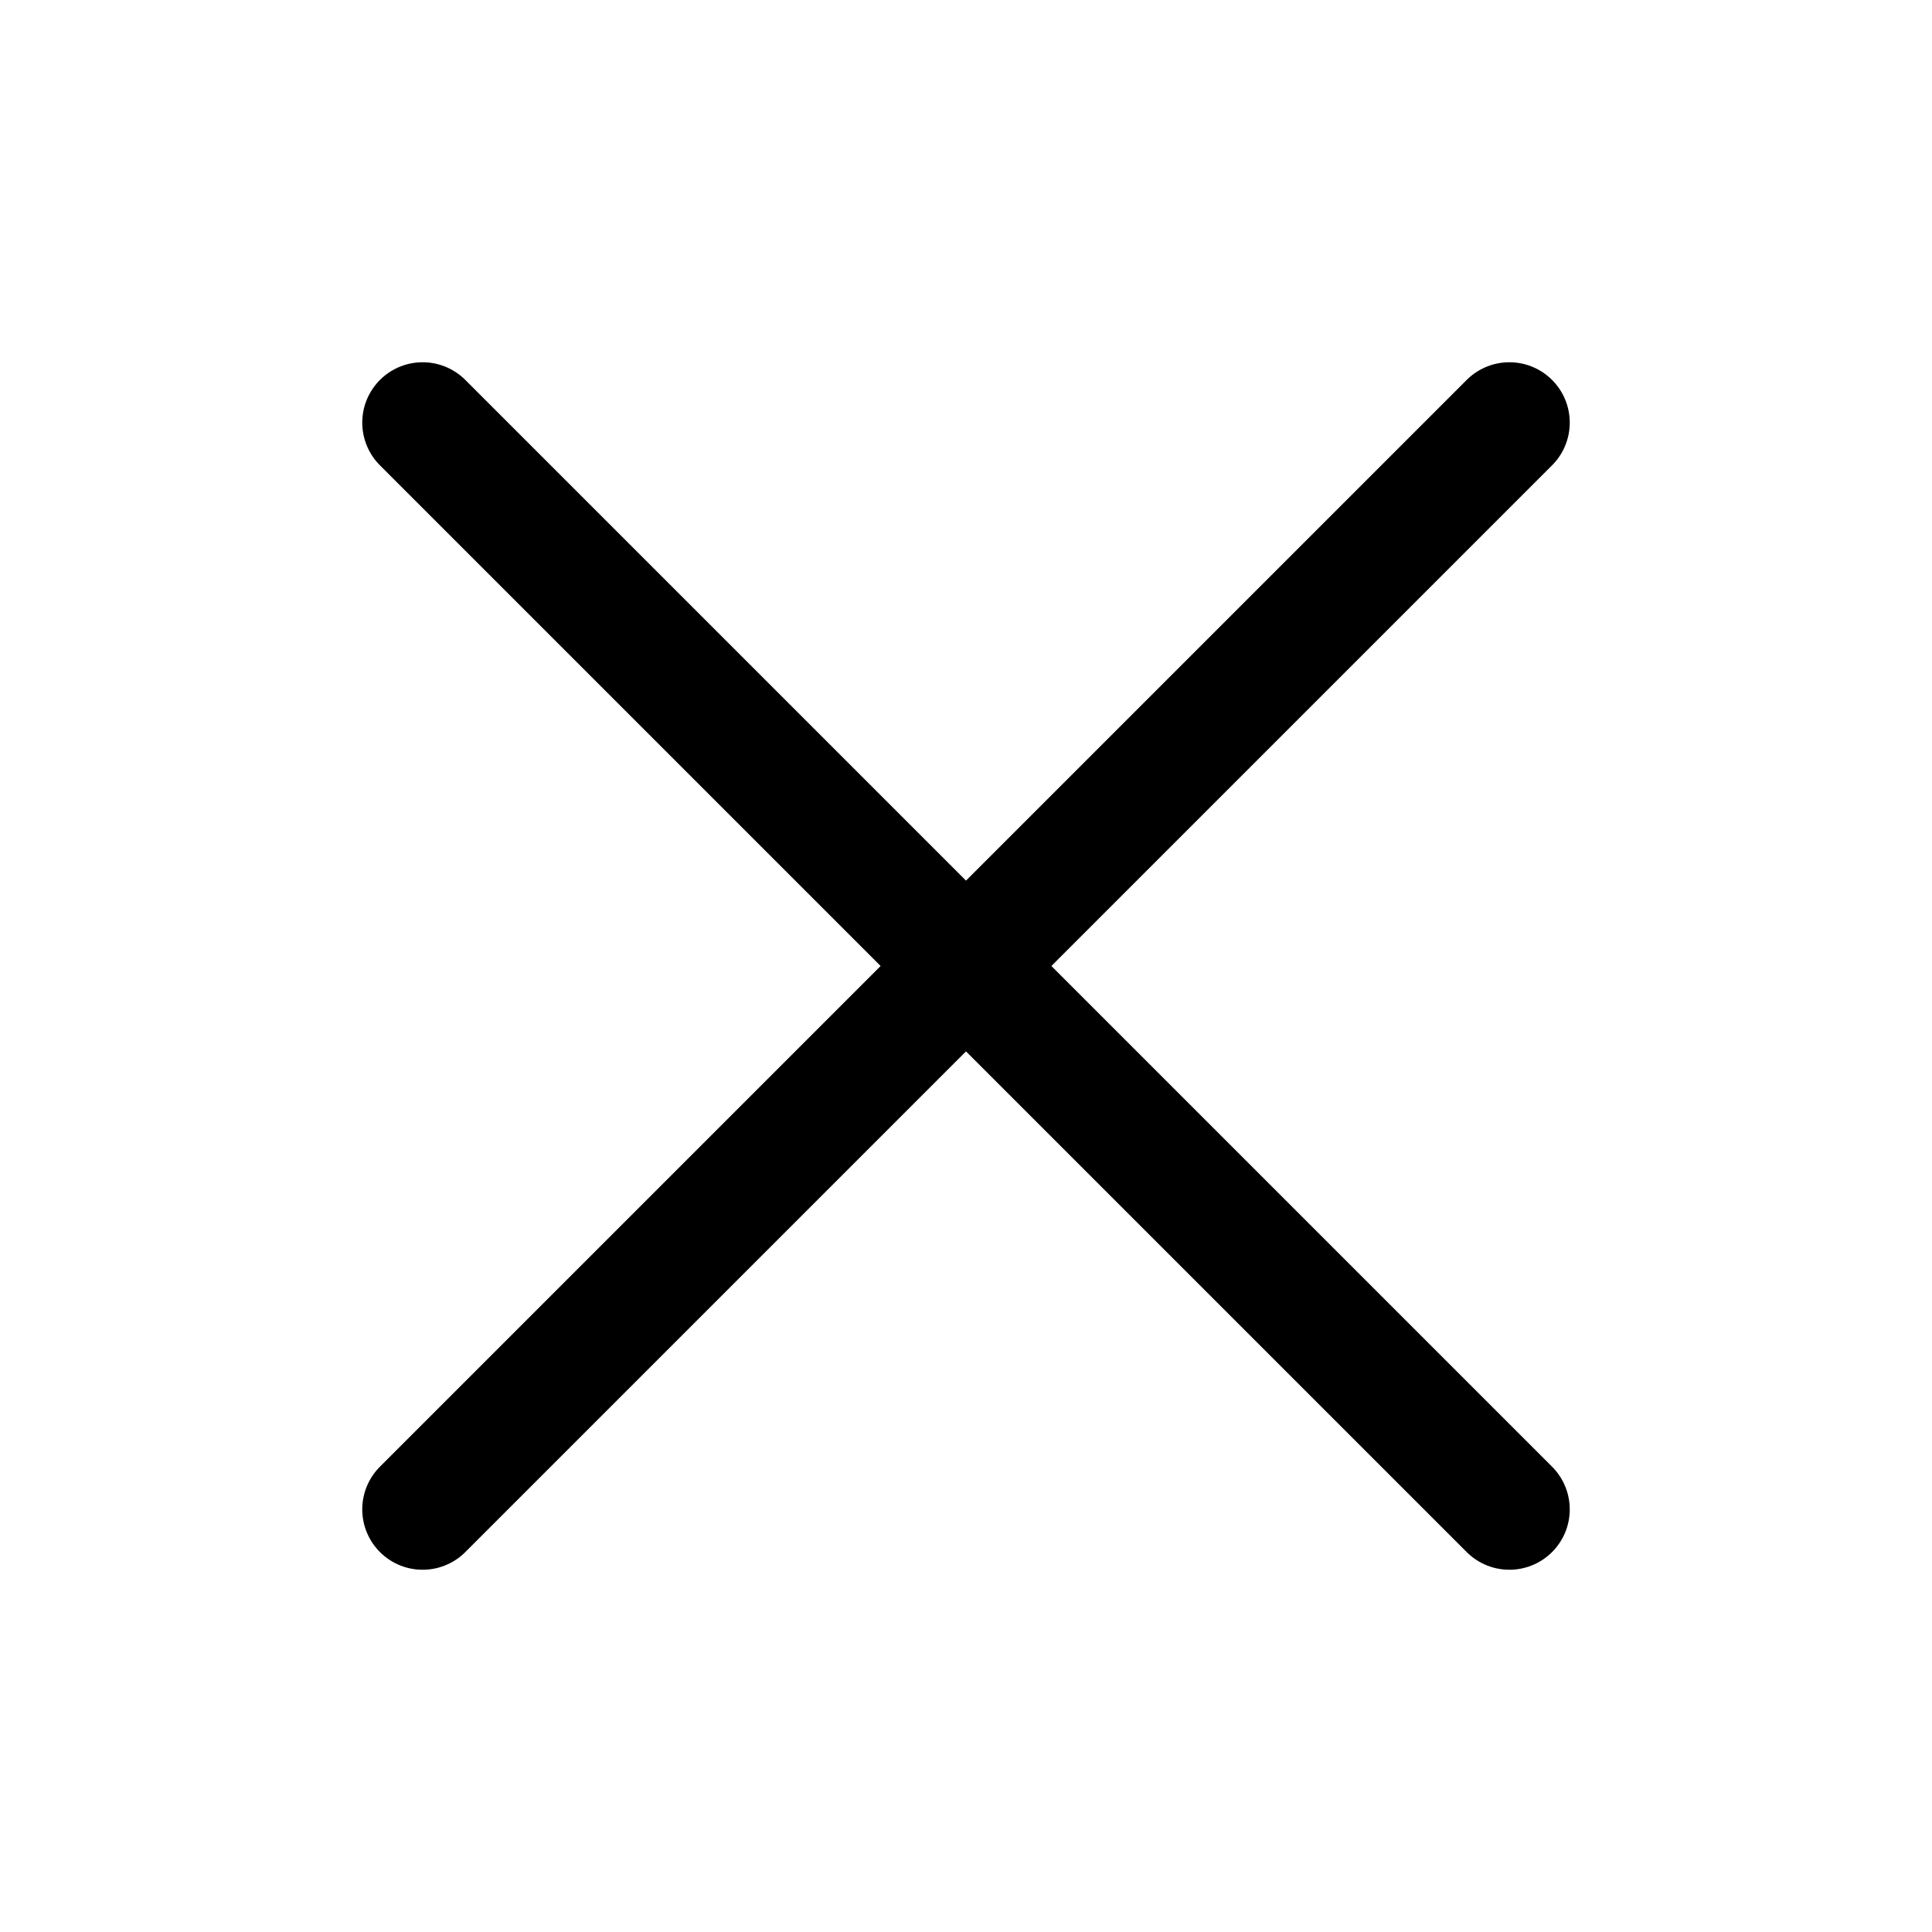
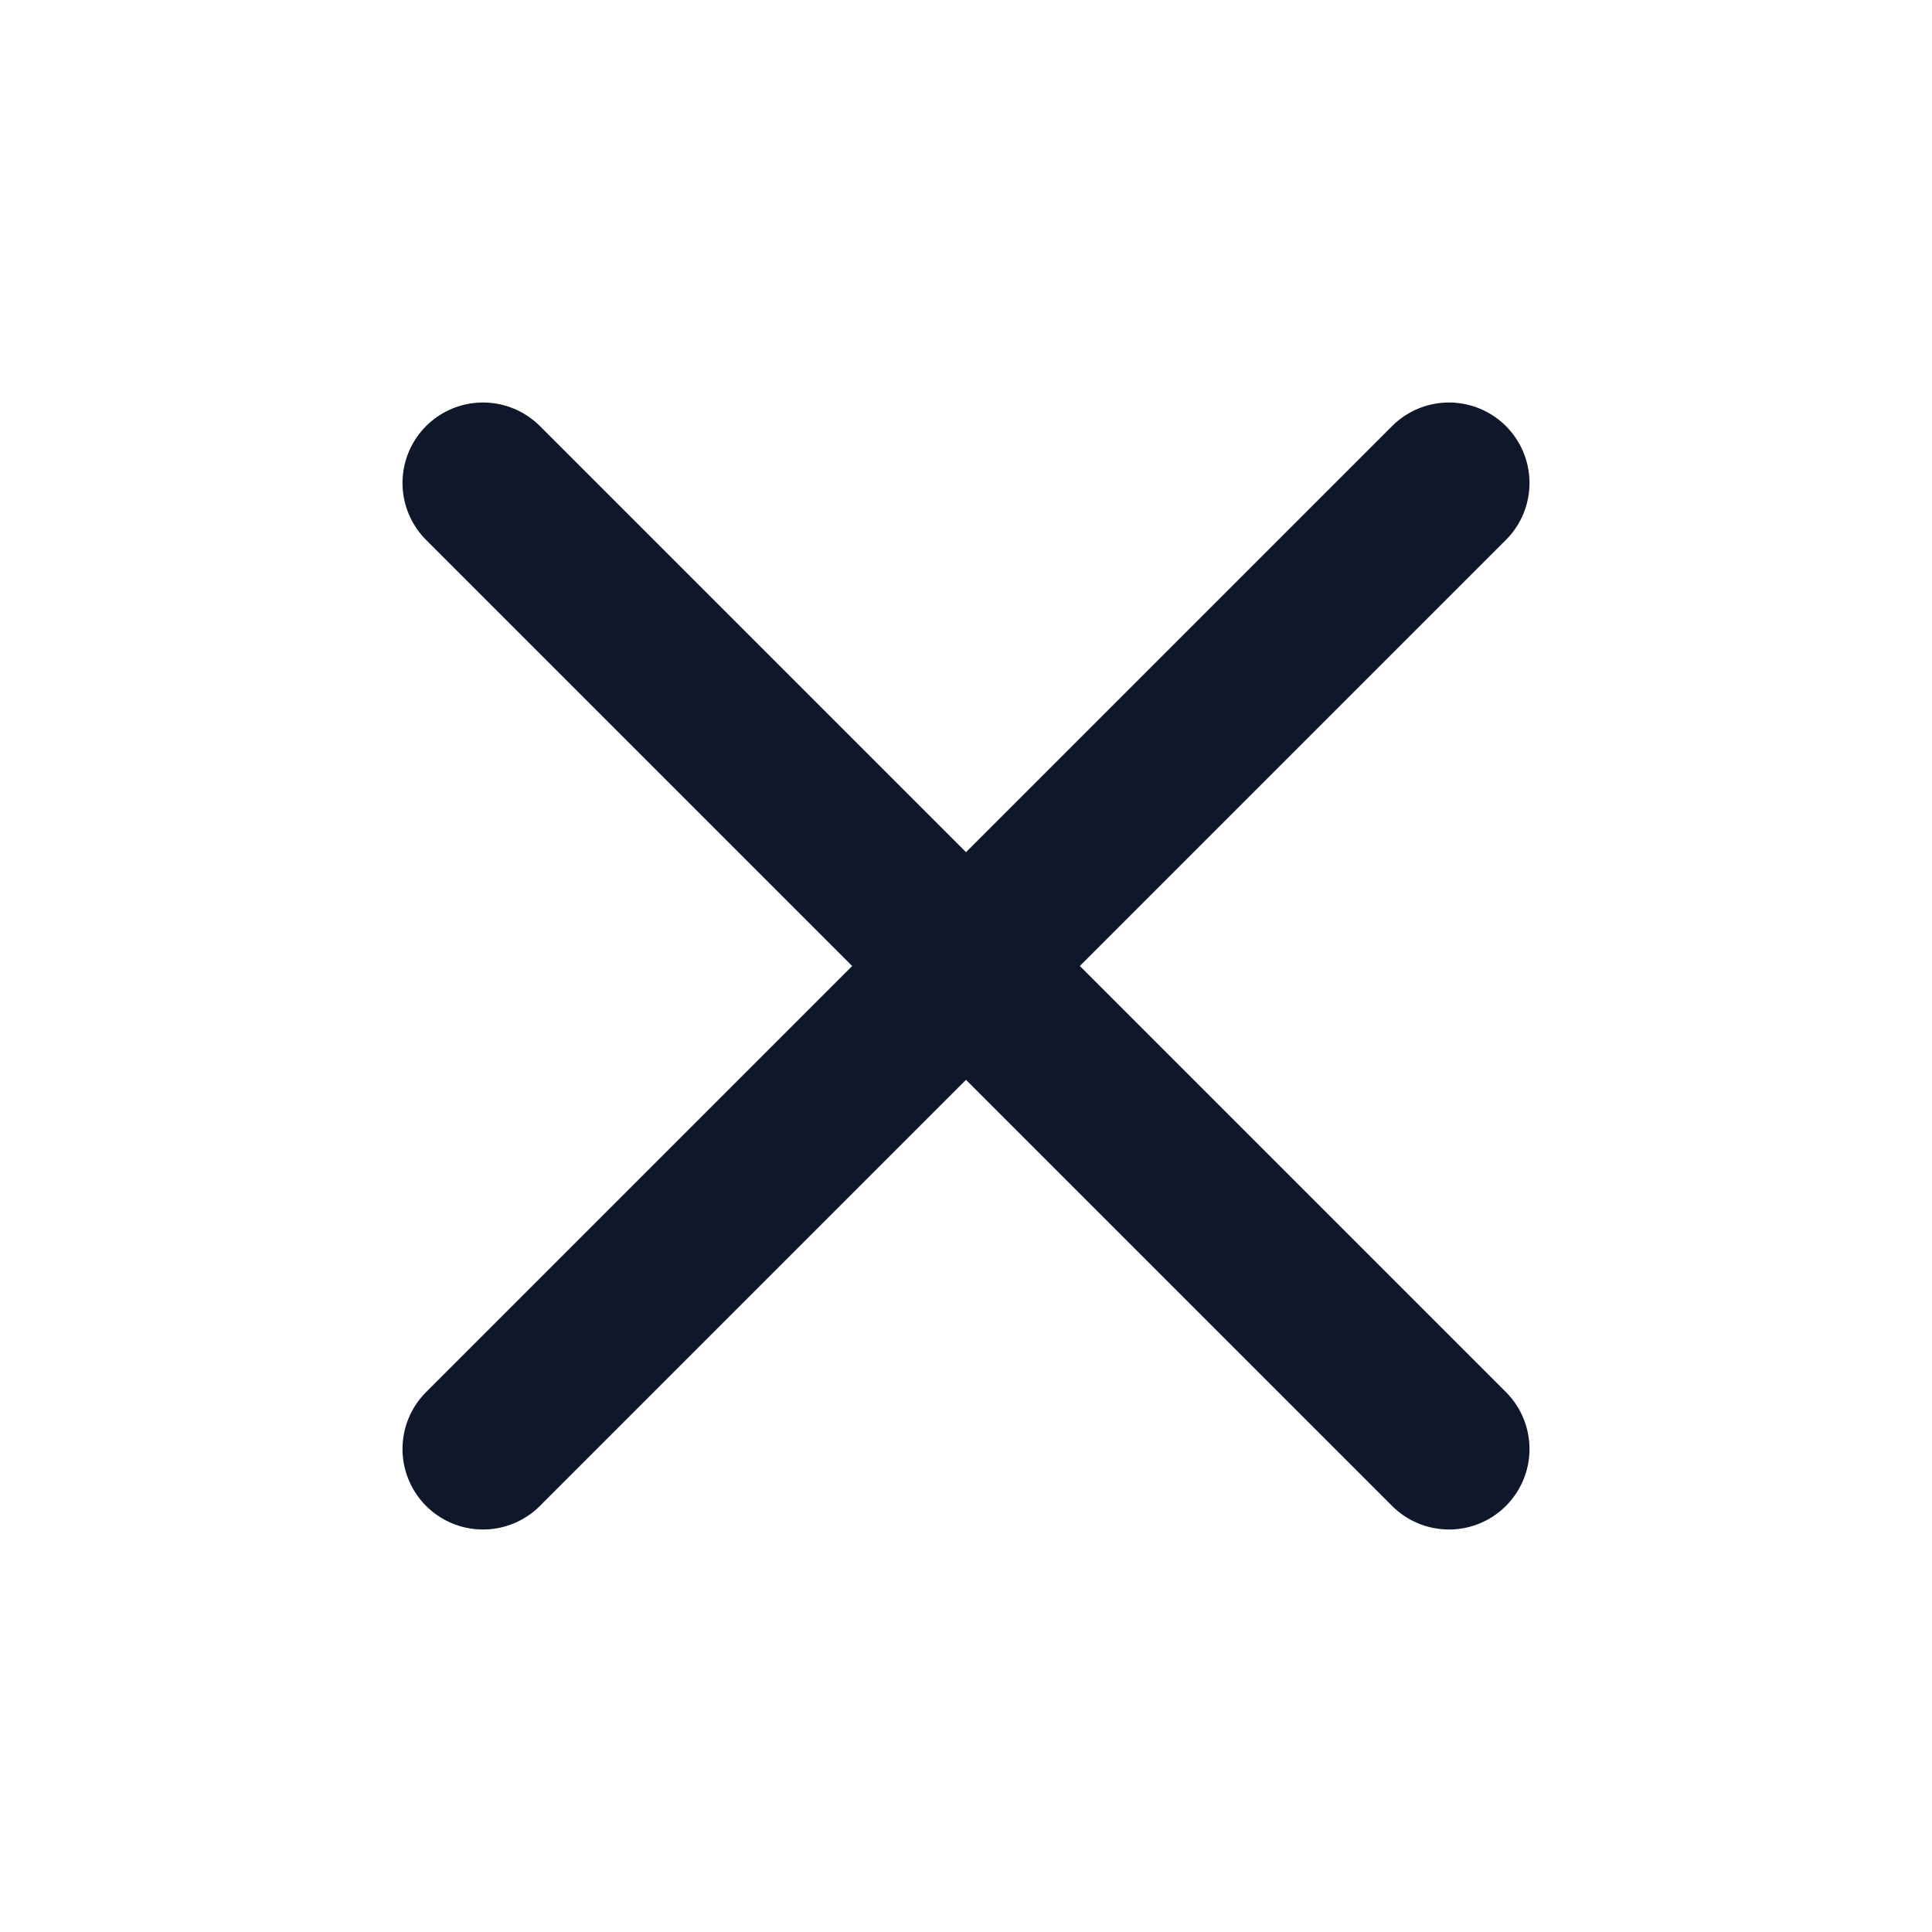
- <svg xmlns="http://www.w3.org/2000/svg" width="32" height="32" viewBox="0 0 32 32" fill="none">
-   <path d="M25 7L7 25" stroke="black" stroke-width="2" stroke-linecap="round" stroke-linejoin="round" />
-   <path d="M25 25L7 7" stroke="black" stroke-width="2" stroke-linecap="round" stroke-linejoin="round" />
+ <svg xmlns="http://www.w3.org/2000/svg" width="24" height="24" viewBox="0 0 24 24" fill="none">
+   <path d="M6 18L18 6M6 6L18 18" stroke="#0F172A" stroke-width="2" stroke-linecap="round" stroke-linejoin="round" />
</svg>
